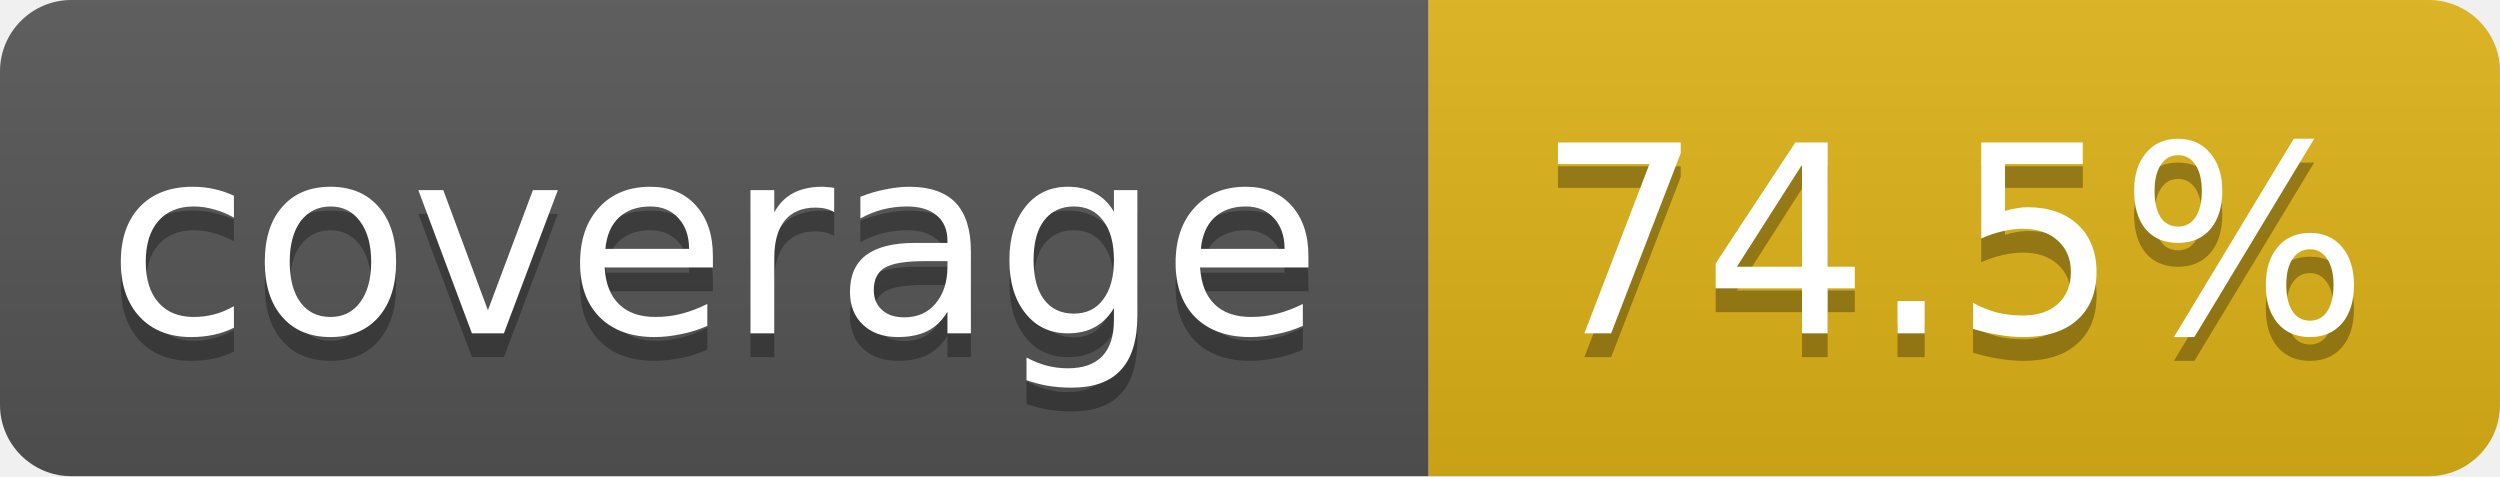
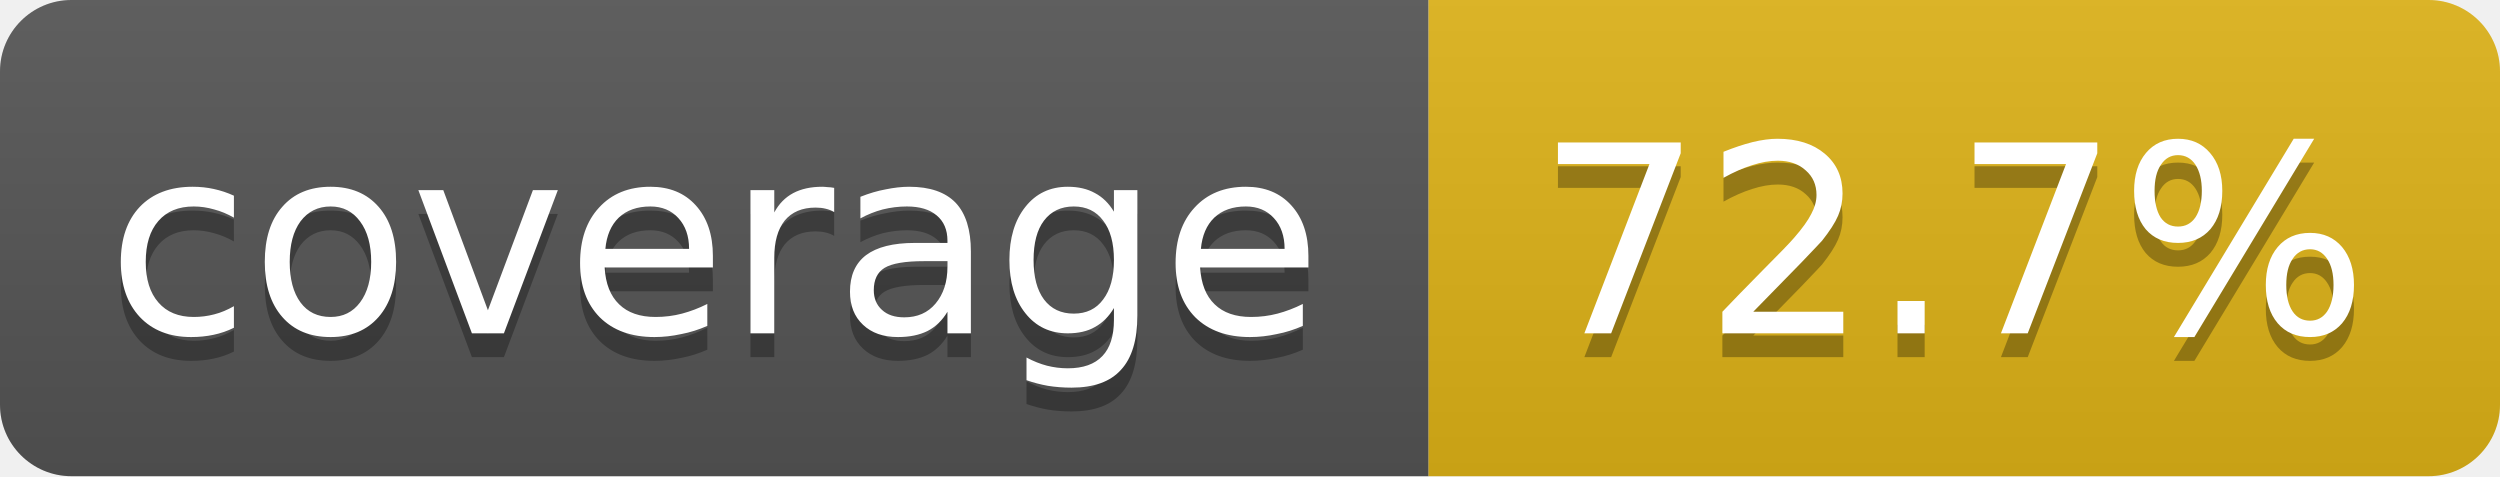
<svg xmlns="http://www.w3.org/2000/svg" width="105" height="20">
  <linearGradient id="smooth" x2="0" y2="100%">
    <stop offset="0" stop-color="#bbb" stop-opacity=".1" />
    <stop offset="1" stop-opacity=".1" />
  </linearGradient>
  <clipPath id="round">
    <rect width="105" height="20" rx="3" fill="#fff" />
  </clipPath>
  <g clip-path="url(#round)">
    <rect width="60" height="20" fill="#555" />
    <rect x="60" width="45" height="20" fill="#dfb317" />
    <rect width="105" height="20" fill="url(#smooth)" />
  </g>
  <g fill="#fff" text-anchor="middle" font-family="DejaVu Sans,Verdana,Geneva,sans-serif" font-size="11">
    <text x="30" y="15" fill="#010101" fill-opacity=".3">coverage</text>
    <text x="30" y="14">coverage</text>
-     <text x="82" y="15" fill="#010101" fill-opacity=".3">74.5%</text>
-     <text x="82" y="14">74.5%</text>
+     <text x="82" y="15" fill="#010101" fill-opacity=".3">72.7%</text>
+     <text x="82" y="14">72.7%</text>
  </g>
</svg>
